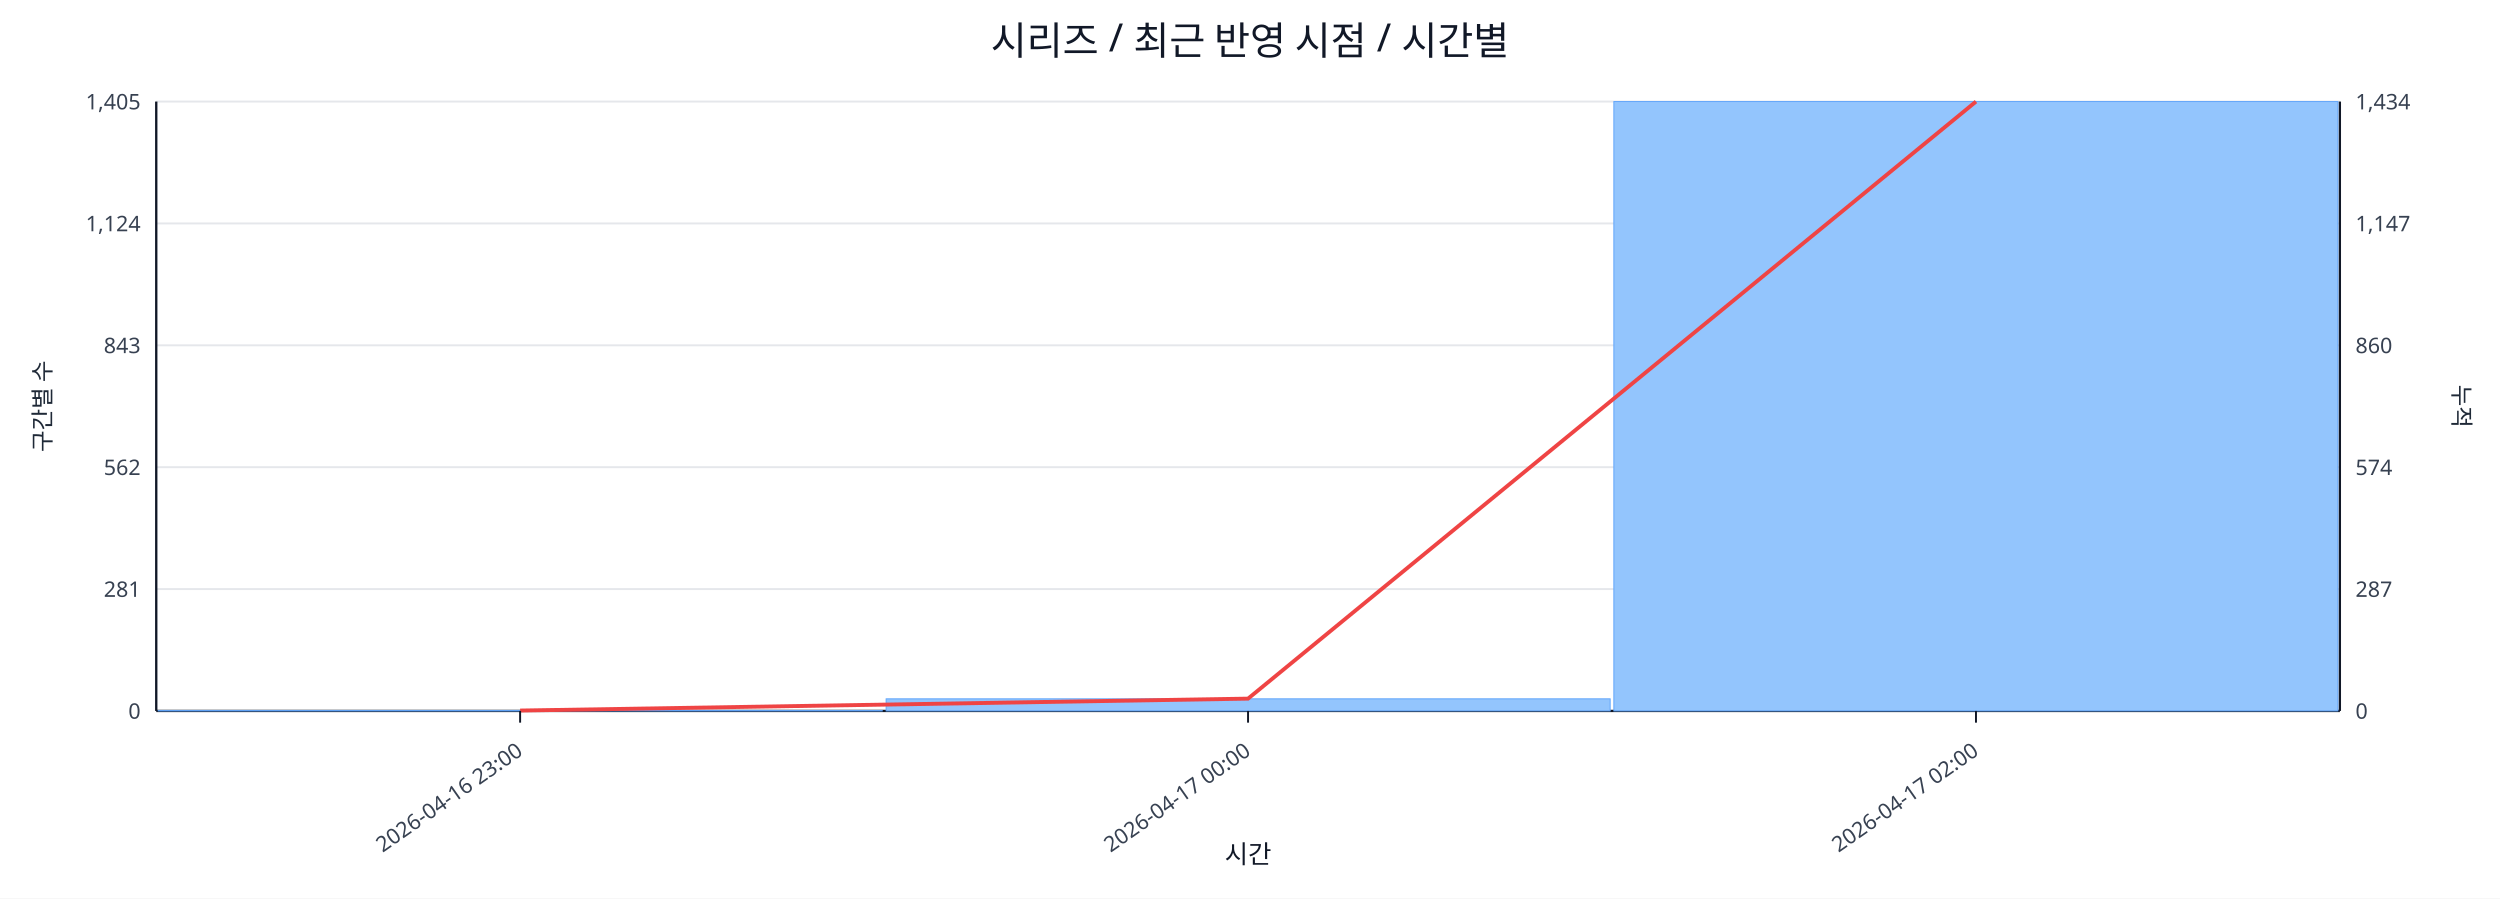
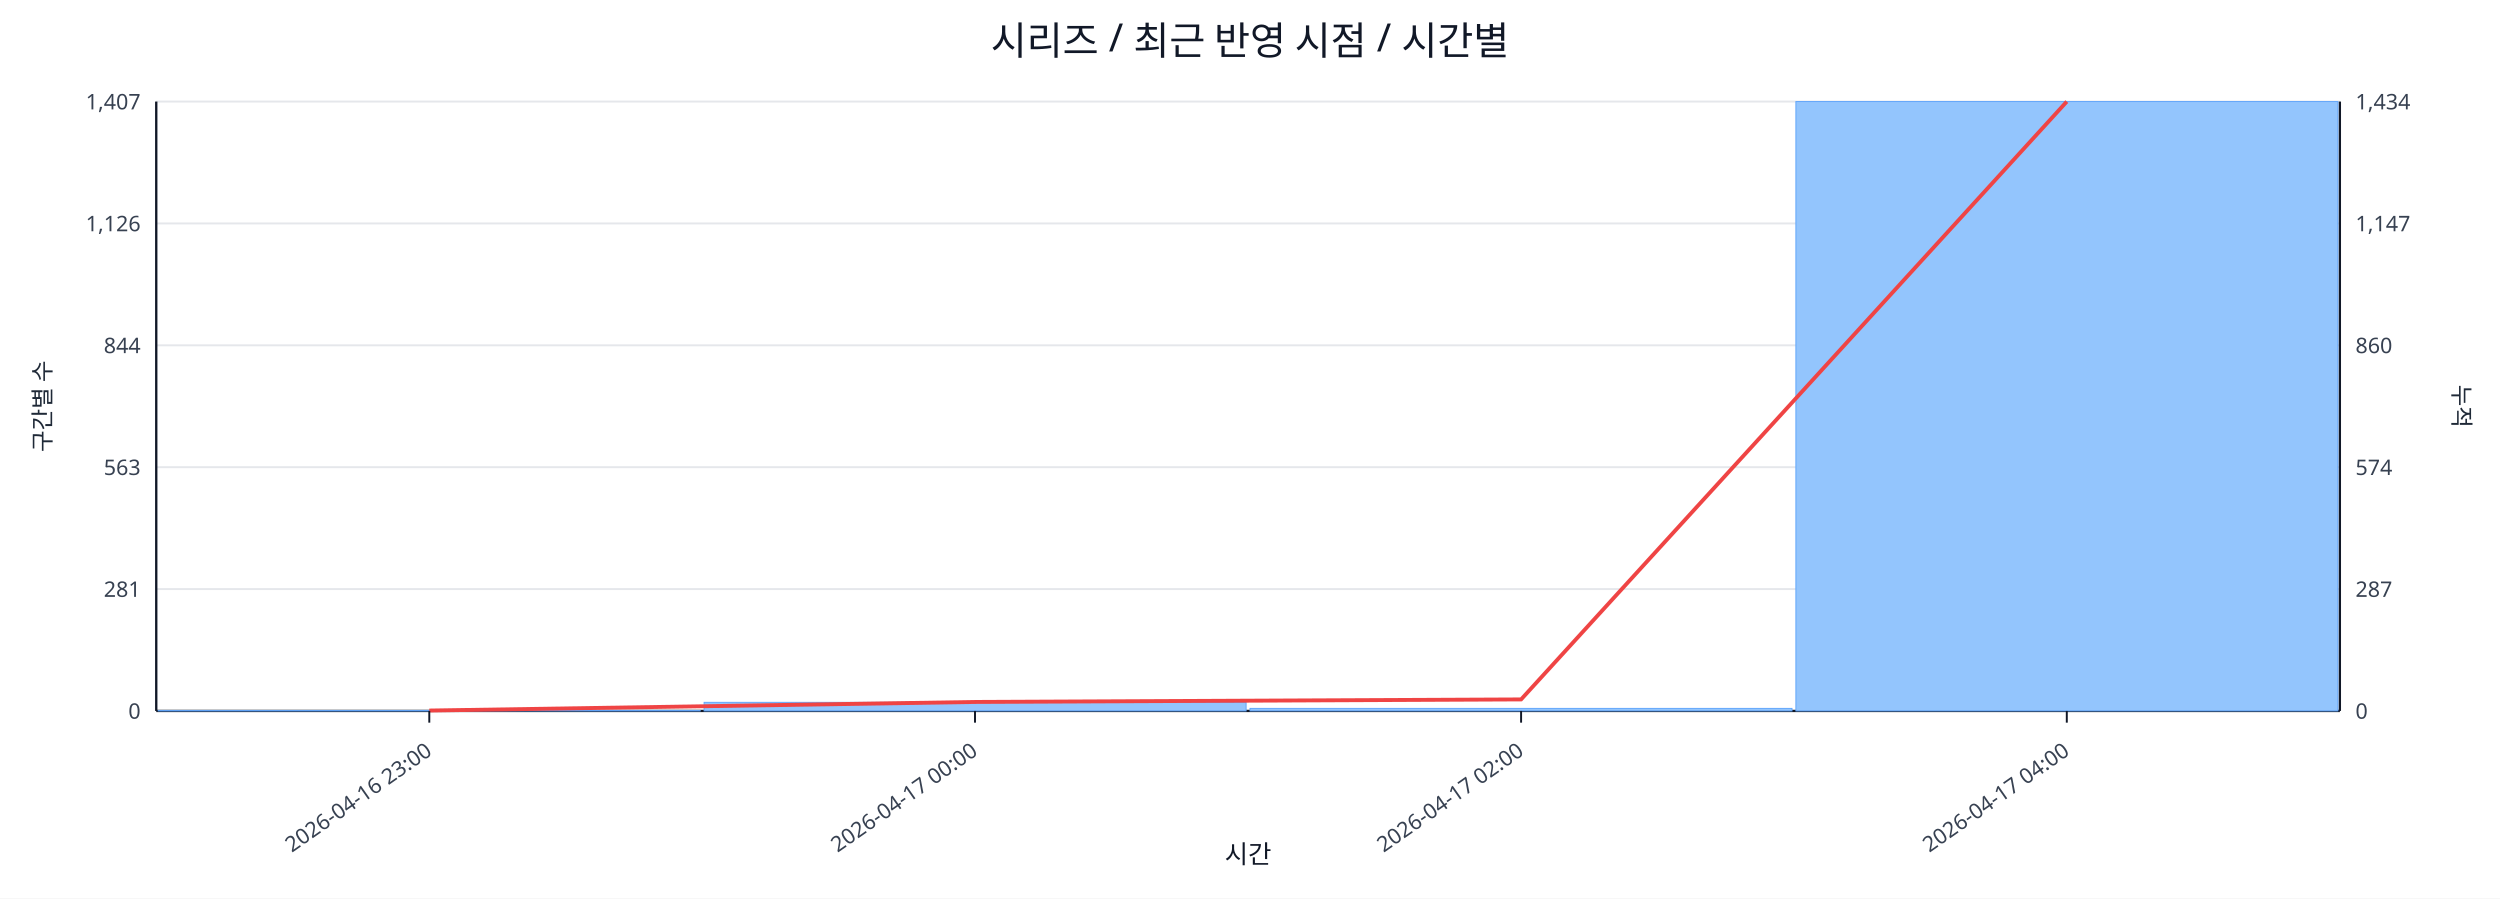
<svg xmlns="http://www.w3.org/2000/svg" width="1280" height="460" viewBox="0 0 1280 460">
  <rect x="0" y="0" width="100%" height="100%" fill="#ffffff" />
  <text x="640.0" y="28" font-size="20" text-anchor="middle" font-family="sans-serif" fill="#111827">시리즈 / 최근 반영 시점 / 시간별</text>
  <line x1="80.0" y1="52.0" x2="1198.0" y2="52.0" stroke="#e5e7eb" stroke-width="1" />
-   <text x="72.0" y="56.0" font-size="11" text-anchor="end" font-family="sans-serif" fill="#374151">1,405</text>
+   <text x="72.0" y="56.0" font-size="11" text-anchor="end" font-family="sans-serif" fill="#374151">1,407</text>
  <text x="1206.0" y="56.0" font-size="11" text-anchor="start" font-family="sans-serif" fill="#374151">1,434</text>
  <line x1="80.0" y1="114.4" x2="1198.0" y2="114.4" stroke="#e5e7eb" stroke-width="1" />
-   <text x="72.0" y="118.4" font-size="11" text-anchor="end" font-family="sans-serif" fill="#374151">1,124</text>
+   <text x="72.0" y="118.4" font-size="11" text-anchor="end" font-family="sans-serif" fill="#374151">1,126</text>
  <text x="1206.0" y="118.4" font-size="11" text-anchor="start" font-family="sans-serif" fill="#374151">1,147</text>
  <line x1="80.0" y1="176.8" x2="1198.0" y2="176.8" stroke="#e5e7eb" stroke-width="1" />
-   <text x="72.0" y="180.8" font-size="11" text-anchor="end" font-family="sans-serif" fill="#374151">843</text>
+   <text x="72.0" y="180.8" font-size="11" text-anchor="end" font-family="sans-serif" fill="#374151">844</text>
  <text x="1206.0" y="180.8" font-size="11" text-anchor="start" font-family="sans-serif" fill="#374151">860</text>
  <line x1="80.0" y1="239.2" x2="1198.0" y2="239.2" stroke="#e5e7eb" stroke-width="1" />
-   <text x="72.0" y="243.2" font-size="11" text-anchor="end" font-family="sans-serif" fill="#374151">562</text>
+   <text x="72.0" y="243.2" font-size="11" text-anchor="end" font-family="sans-serif" fill="#374151">563</text>
  <text x="1206.0" y="243.2" font-size="11" text-anchor="start" font-family="sans-serif" fill="#374151">574</text>
  <line x1="80.0" y1="301.6" x2="1198.0" y2="301.6" stroke="#e5e7eb" stroke-width="1" />
  <text x="72.0" y="305.6" font-size="11" text-anchor="end" font-family="sans-serif" fill="#374151">281</text>
  <text x="1206.0" y="305.6" font-size="11" text-anchor="start" font-family="sans-serif" fill="#374151">287</text>
  <line x1="80.0" y1="364.0" x2="1198.0" y2="364.0" stroke="#e5e7eb" stroke-width="1" />
  <text x="72.0" y="368.0" font-size="11" text-anchor="end" font-family="sans-serif" fill="#374151">0</text>
  <text x="1206.0" y="368.0" font-size="11" text-anchor="start" font-family="sans-serif" fill="#374151">0</text>
  <line x1="80.0" y1="364.0" x2="1198.0" y2="364.0" stroke="#111827" stroke-width="1.2" />
  <line x1="80.0" y1="52.0" x2="80.0" y2="364.0" stroke="#111827" stroke-width="1.2" />
  <line x1="1198.0" y1="52.0" x2="1198.0" y2="364.0" stroke="#111827" stroke-width="1.2" />
-   <rect x="81.0" y="363.8" width="370.7" height="0.2" fill="#93c5fd" stroke="#60a5fa" stroke-width="0.5" />
-   <rect x="453.7" y="357.8" width="370.7" height="6.2" fill="#93c5fd" stroke="#60a5fa" stroke-width="0.5" />
-   <rect x="826.3" y="52.0" width="370.7" height="312.0" fill="#93c5fd" stroke="#60a5fa" stroke-width="0.5" />
-   <polyline fill="none" stroke="#ef4444" stroke-width="2" points="266.3,363.8 639.0,357.7 1011.7,52.0" />
-   <line x1="266.3" y1="364.0" x2="266.3" y2="370.0" stroke="#111827" stroke-width="1" />
-   <text x="268.3" y="386.0" font-size="11" text-anchor="end" transform="rotate(-35 268.3 386.0)" font-family="sans-serif" fill="#374151">2026-04-16 23:00</text>
-   <line x1="639.0" y1="364.0" x2="639.0" y2="370.0" stroke="#111827" stroke-width="1" />
-   <text x="641.0" y="386.0" font-size="11" text-anchor="end" transform="rotate(-35 641.0 386.0)" font-family="sans-serif" fill="#374151">2026-04-17 00:00</text>
-   <line x1="1011.7" y1="364.0" x2="1011.7" y2="370.0" stroke="#111827" stroke-width="1" />
-   <text x="1013.7" y="386.0" font-size="11" text-anchor="end" transform="rotate(-35 1013.7 386.0)" font-family="sans-serif" fill="#374151">2026-04-17 02:00</text>
+   <rect x="81.0" y="363.8" width="277.5" height="0.2" fill="#93c5fd" stroke="#60a5fa" stroke-width="0.5" />
+   <rect x="360.5" y="359.6" width="277.5" height="4.4" fill="#93c5fd" stroke="#60a5fa" stroke-width="0.5" />
+   <rect x="640.0" y="362.7" width="277.5" height="1.3" fill="#93c5fd" stroke="#60a5fa" stroke-width="0.5" />
+   <rect x="919.5" y="52.0" width="277.5" height="312.0" fill="#93c5fd" stroke="#60a5fa" stroke-width="0.5" />
+   <polyline fill="none" stroke="#ef4444" stroke-width="2" points="219.8,363.8 499.2,359.4 778.8,358.1 1058.2,52.0" />
+   <line x1="219.8" y1="364.0" x2="219.8" y2="370.0" stroke="#111827" stroke-width="1" />
+   <text x="221.8" y="386.0" font-size="11" text-anchor="end" transform="rotate(-35 221.8 386.0)" font-family="sans-serif" fill="#374151">2026-04-16 23:00</text>
+   <line x1="499.2" y1="364.0" x2="499.2" y2="370.0" stroke="#111827" stroke-width="1" />
+   <text x="501.2" y="386.0" font-size="11" text-anchor="end" transform="rotate(-35 501.2 386.0)" font-family="sans-serif" fill="#374151">2026-04-17 00:00</text>
+   <line x1="778.8" y1="364.0" x2="778.8" y2="370.0" stroke="#111827" stroke-width="1" />
+   <text x="780.8" y="386.0" font-size="11" text-anchor="end" transform="rotate(-35 780.8 386.0)" font-family="sans-serif" fill="#374151">2026-04-17 02:00</text>
+   <line x1="1058.2" y1="364.0" x2="1058.2" y2="370.0" stroke="#111827" stroke-width="1" />
+   <text x="1060.2" y="386.0" font-size="11" text-anchor="end" transform="rotate(-35 1060.2 386.0)" font-family="sans-serif" fill="#374151">2026-04-17 04:00</text>
  <text x="26" y="208.0" font-size="12" transform="rotate(-90 26 208.0)" text-anchor="middle" font-family="sans-serif" fill="#1f2937">구간별 수</text>
  <text x="1256.0" y="208.0" font-size="12" transform="rotate(90 1256.0 208.0)" text-anchor="middle" font-family="sans-serif" fill="#1f2937">누적</text>
  <text x="639.0" y="442.0" font-size="13" text-anchor="middle" font-family="sans-serif" fill="#111827">시간</text>
</svg>
